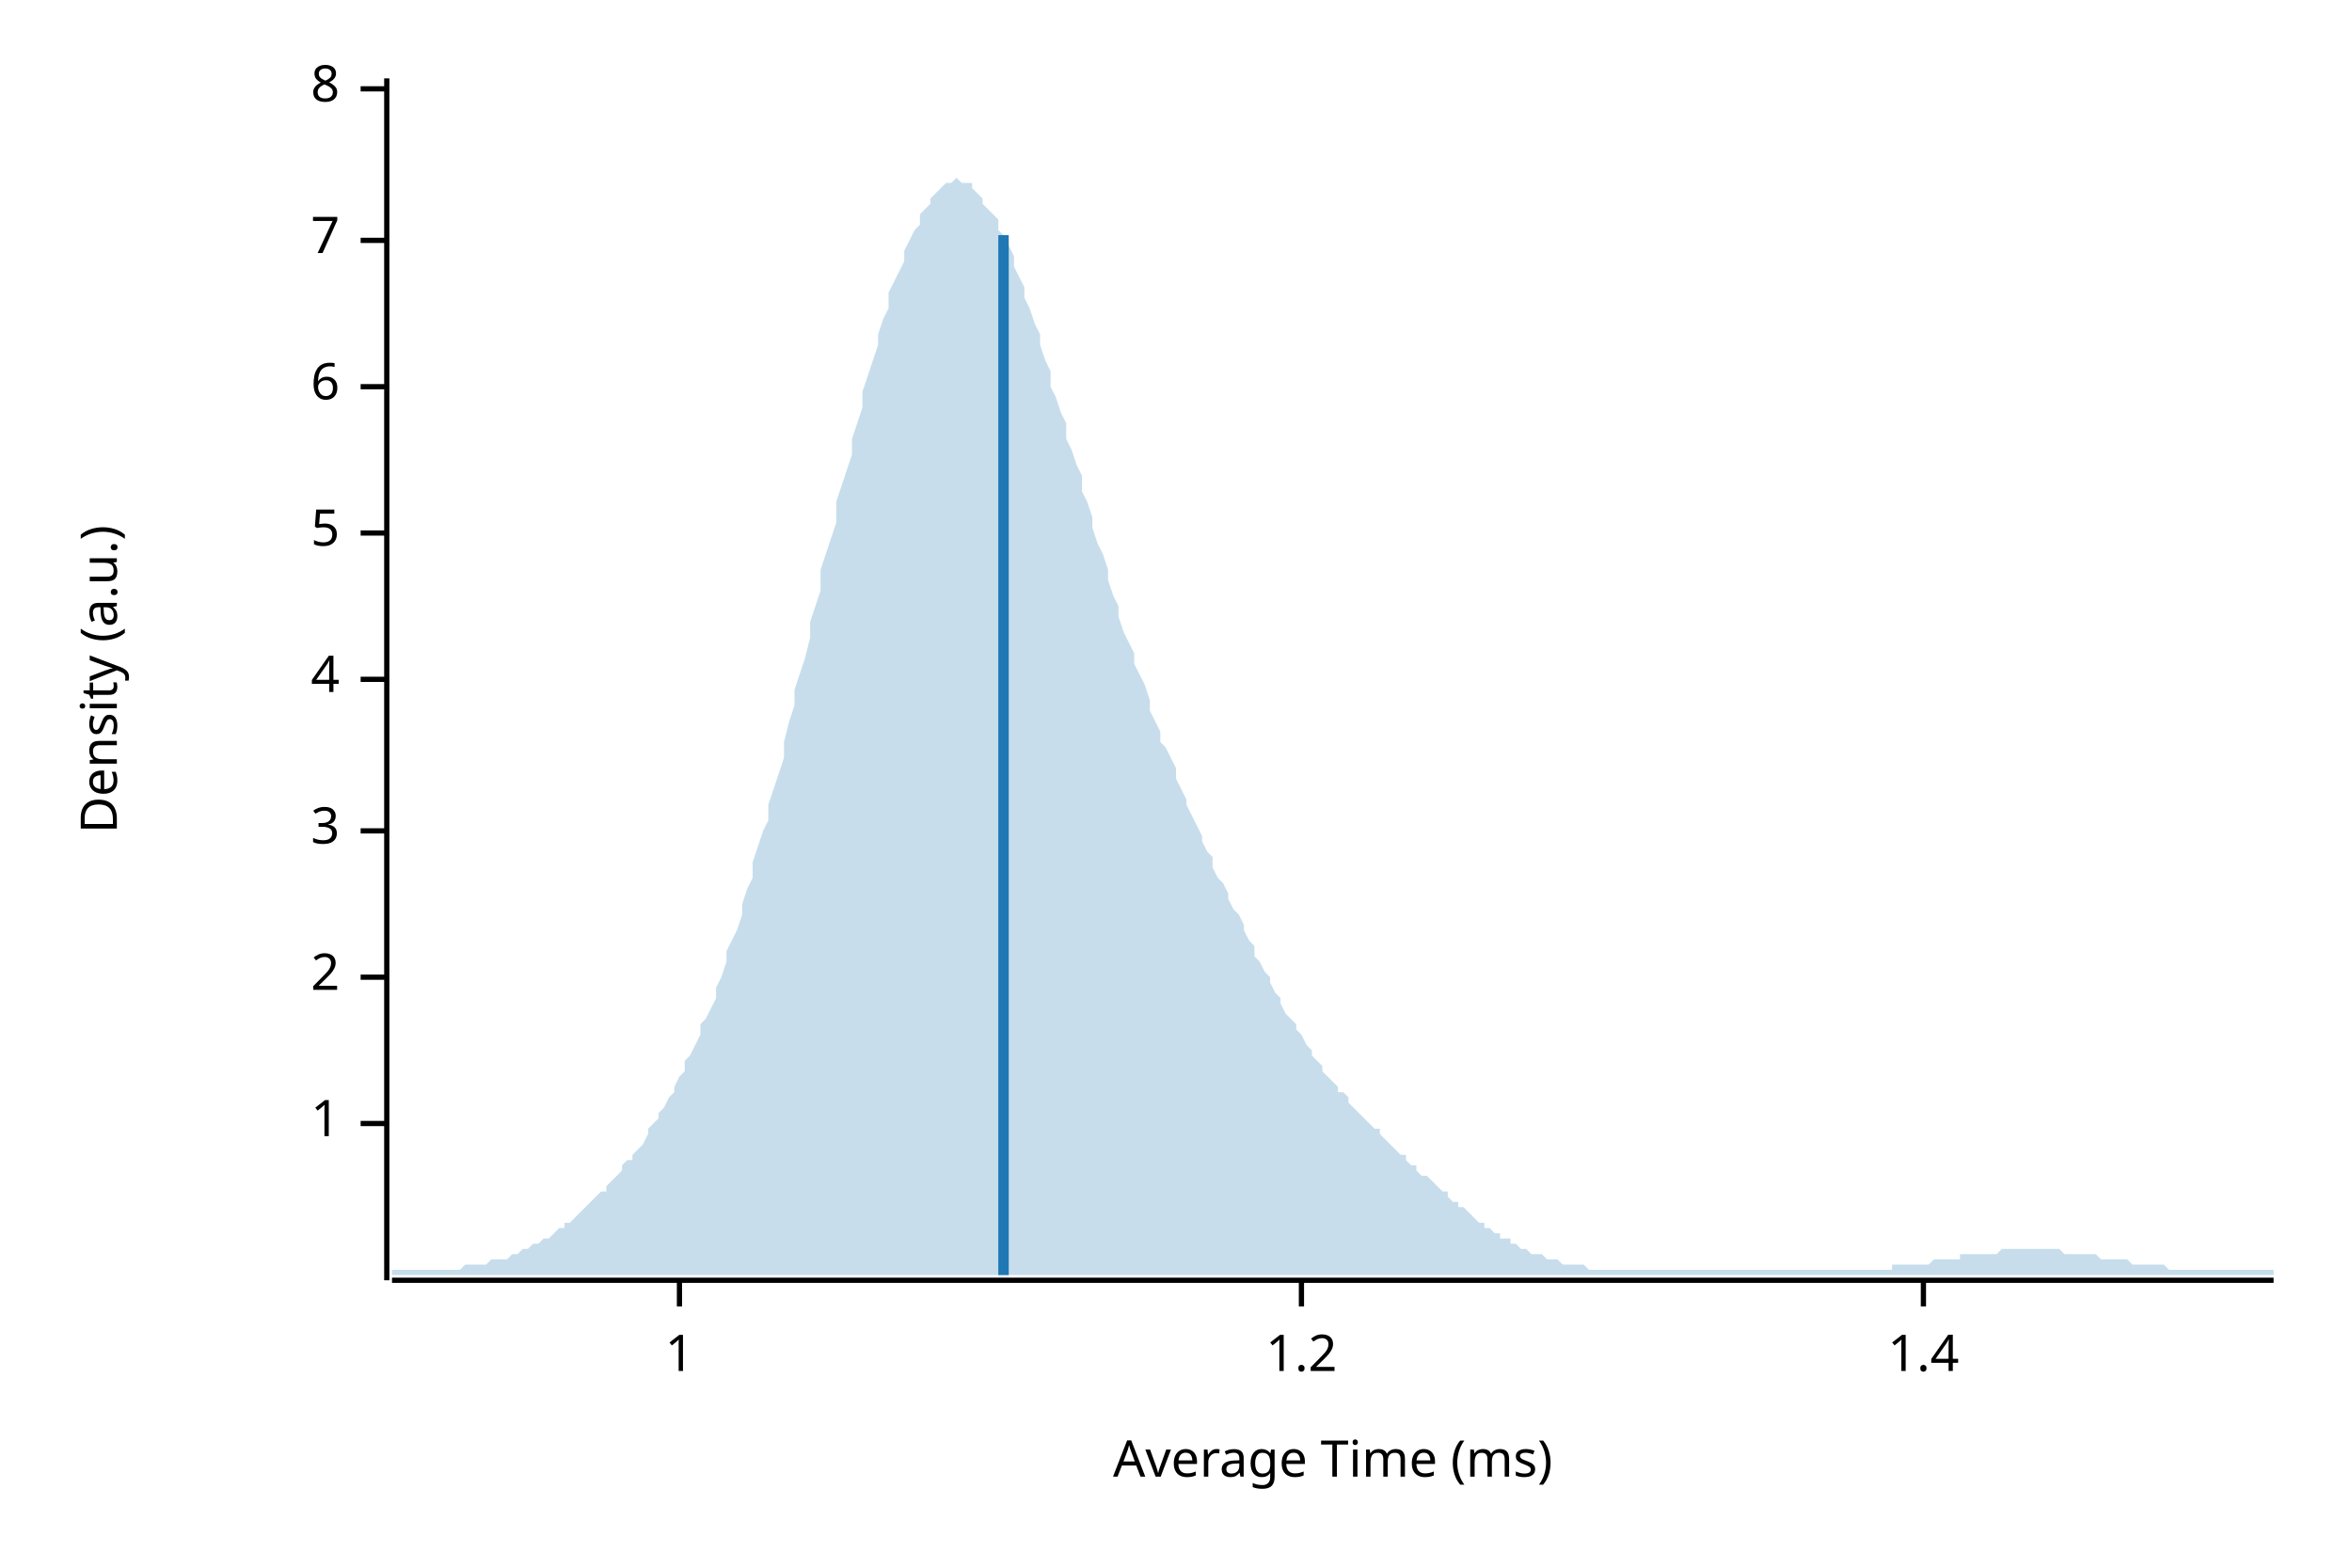
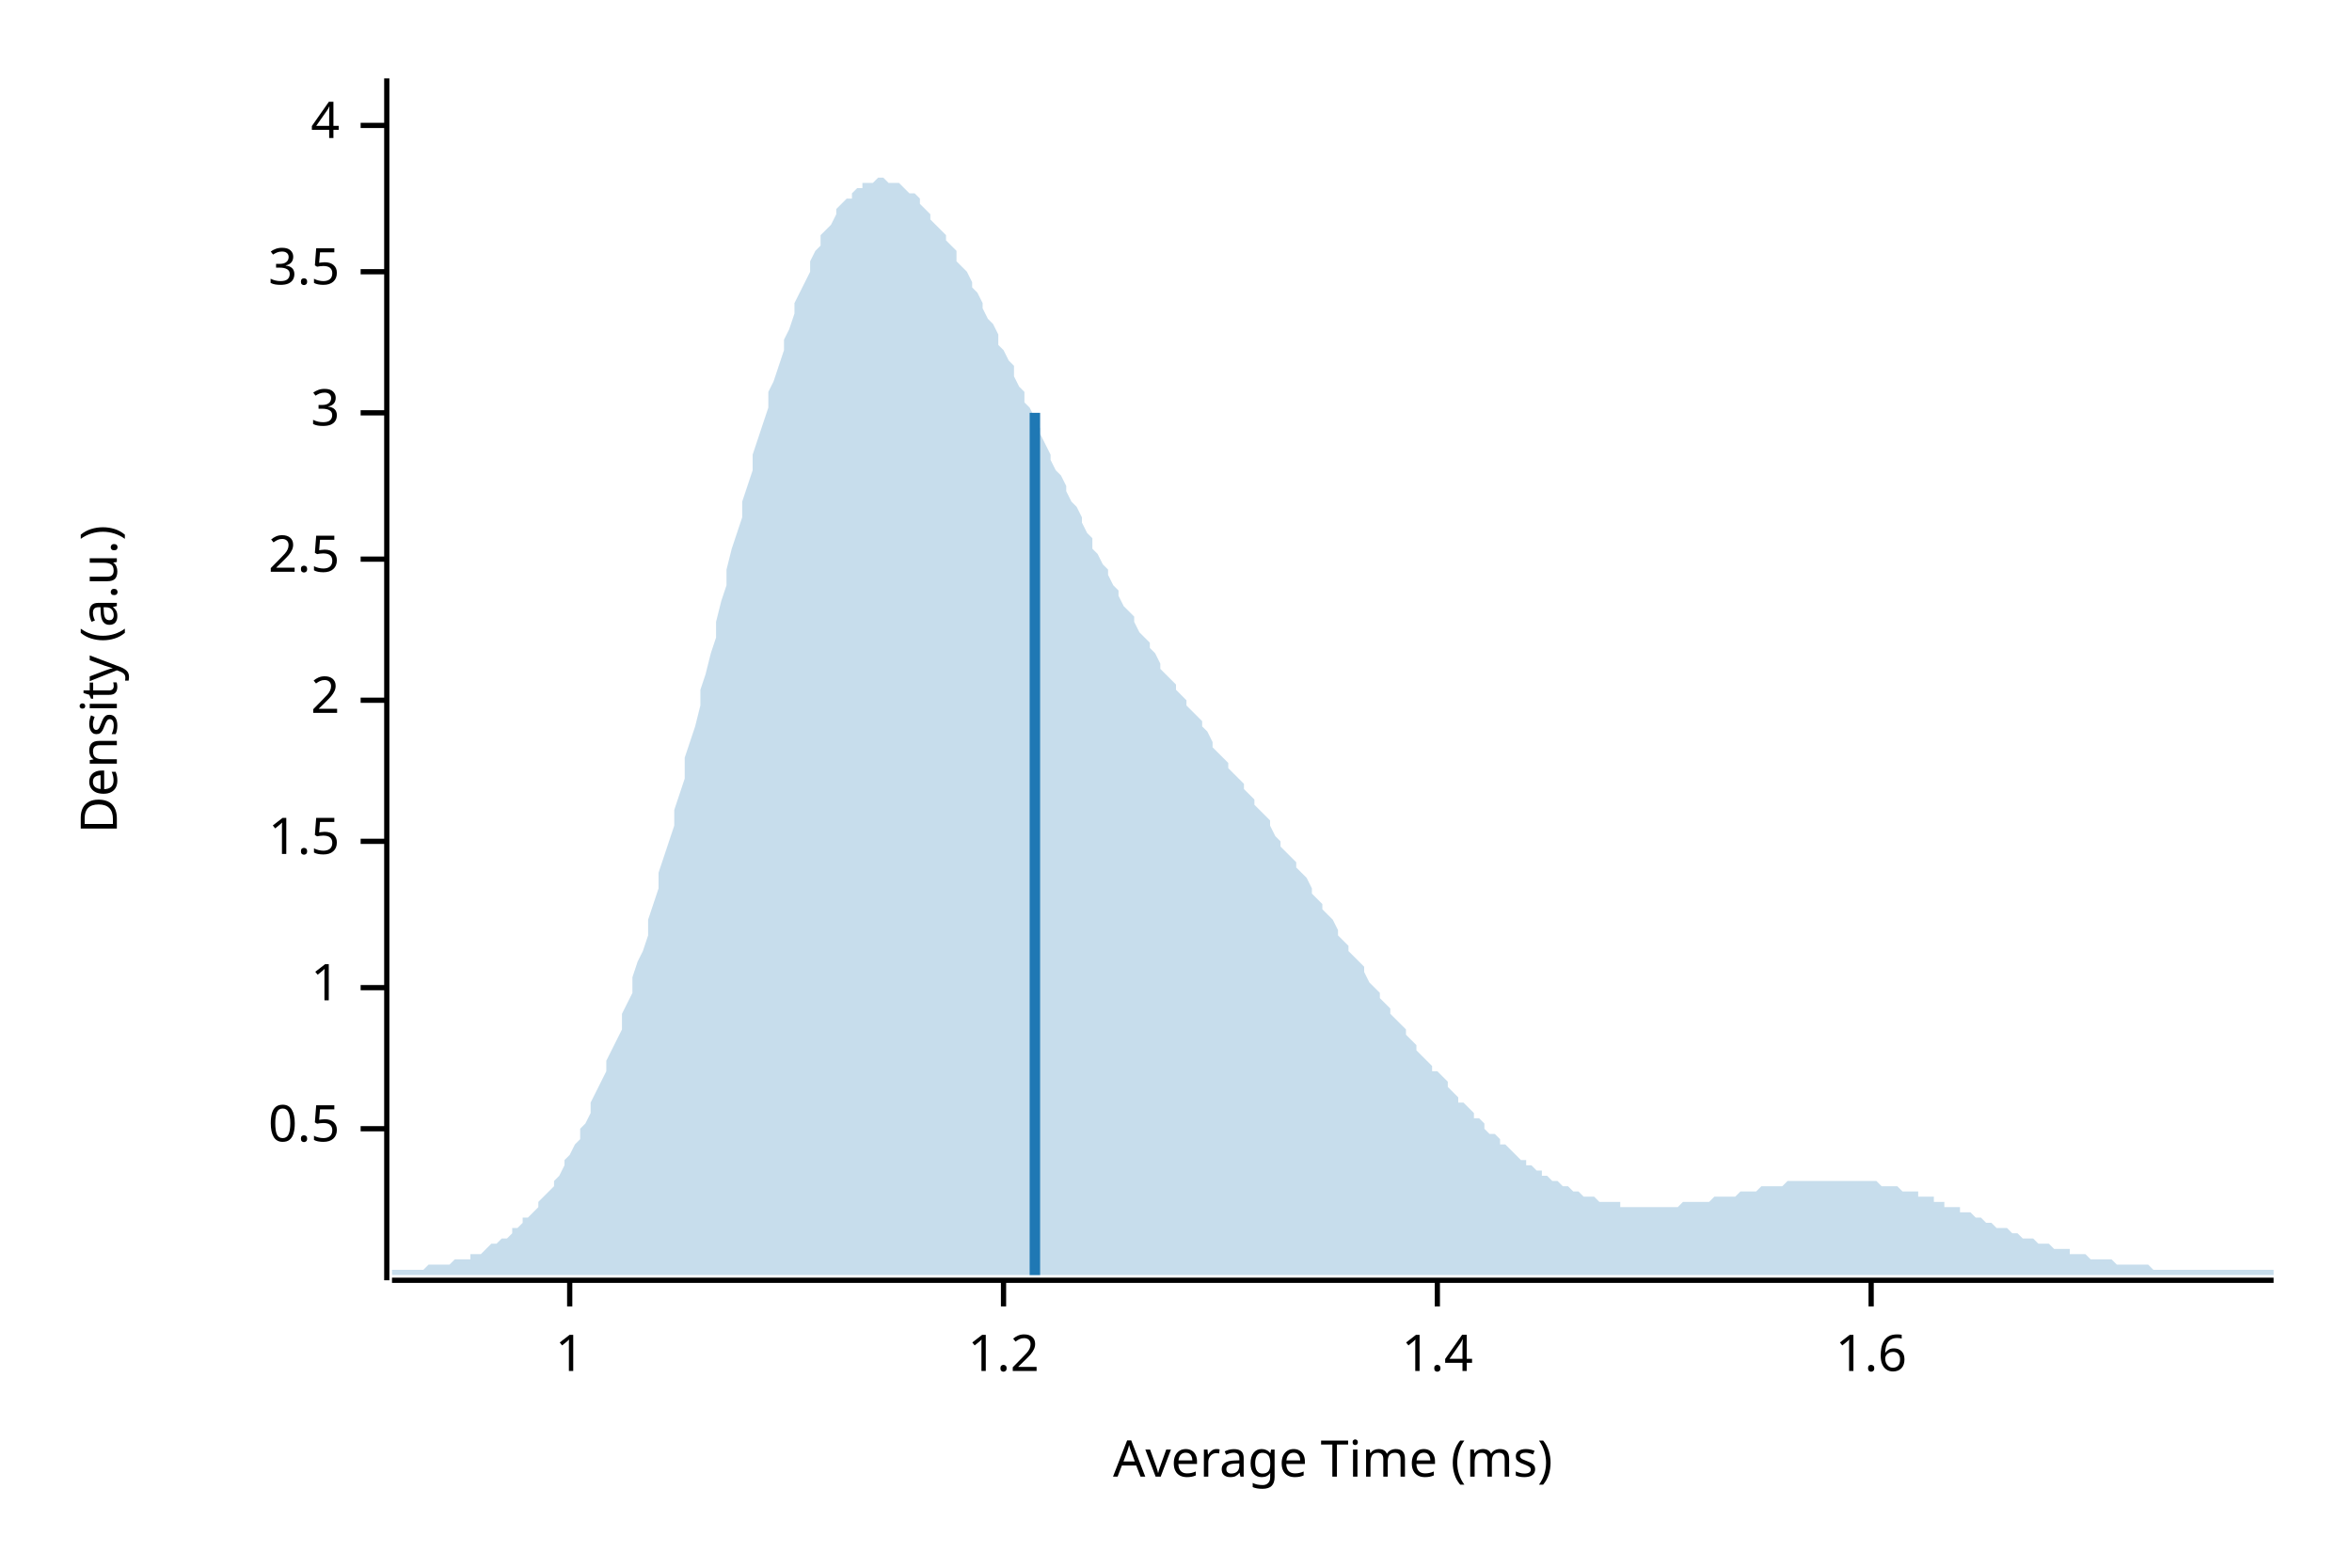
<svg xmlns="http://www.w3.org/2000/svg" width="450" height="300" viewBox="0 0 450 300">
  <text x="15" y="130" dy="0.76em" text-anchor="middle" font-family="sans-serif" font-size="9.677" opacity="1" fill="#000000" transform="rotate(270, 15, 130)">
Density (a.u.)
</text>
  <text x="255" y="285" dy="-0.5ex" text-anchor="middle" font-family="sans-serif" font-size="9.677" opacity="1" fill="#000000">
Average Time (ms)
</text>
  <polyline fill="none" opacity="1" stroke="#000000" stroke-width="1" points="74,15 74,245 " />
-   <text x="65" y="215" dy="0.5ex" text-anchor="end" font-family="sans-serif" font-size="9.677" opacity="1" fill="#000000">
+   <text x="65" y="216" dy="0.5ex" text-anchor="end" font-family="sans-serif" font-size="9.677" opacity="1" fill="#000000">
+ 0.5
+ </text>
+   <polyline fill="none" opacity="1" stroke="#000000" stroke-width="1" points="69,216 74,216 " />
+   <text x="65" y="189" dy="0.5ex" text-anchor="end" font-family="sans-serif" font-size="9.677" opacity="1" fill="#000000">
1
</text>
-   <polyline fill="none" opacity="1" stroke="#000000" stroke-width="1" points="69,215 74,215 " />
-   <text x="65" y="187" dy="0.5ex" text-anchor="end" font-family="sans-serif" font-size="9.677" opacity="1" fill="#000000">
+   <polyline fill="none" opacity="1" stroke="#000000" stroke-width="1" points="69,189 74,189 " />
+   <text x="65" y="161" dy="0.5ex" text-anchor="end" font-family="sans-serif" font-size="9.677" opacity="1" fill="#000000">
+ 1.5
+ </text>
+   <polyline fill="none" opacity="1" stroke="#000000" stroke-width="1" points="69,161 74,161 " />
+   <text x="65" y="134" dy="0.5ex" text-anchor="end" font-family="sans-serif" font-size="9.677" opacity="1" fill="#000000">
2
</text>
-   <polyline fill="none" opacity="1" stroke="#000000" stroke-width="1" points="69,187 74,187 " />
-   <text x="65" y="159" dy="0.5ex" text-anchor="end" font-family="sans-serif" font-size="9.677" opacity="1" fill="#000000">
+   <polyline fill="none" opacity="1" stroke="#000000" stroke-width="1" points="69,134 74,134 " />
+   <text x="65" y="107" dy="0.5ex" text-anchor="end" font-family="sans-serif" font-size="9.677" opacity="1" fill="#000000">
+ 2.5
+ </text>
+   <polyline fill="none" opacity="1" stroke="#000000" stroke-width="1" points="69,107 74,107 " />
+   <text x="65" y="79" dy="0.5ex" text-anchor="end" font-family="sans-serif" font-size="9.677" opacity="1" fill="#000000">
3
</text>
-   <polyline fill="none" opacity="1" stroke="#000000" stroke-width="1" points="69,159 74,159 " />
-   <text x="65" y="130" dy="0.5ex" text-anchor="end" font-family="sans-serif" font-size="9.677" opacity="1" fill="#000000">
+   <polyline fill="none" opacity="1" stroke="#000000" stroke-width="1" points="69,79 74,79 " />
+   <text x="65" y="52" dy="0.5ex" text-anchor="end" font-family="sans-serif" font-size="9.677" opacity="1" fill="#000000">
+ 3.5
+ </text>
+   <polyline fill="none" opacity="1" stroke="#000000" stroke-width="1" points="69,52 74,52 " />
+   <text x="65" y="24" dy="0.5ex" text-anchor="end" font-family="sans-serif" font-size="9.677" opacity="1" fill="#000000">
4
</text>
-   <polyline fill="none" opacity="1" stroke="#000000" stroke-width="1" points="69,130 74,130 " />
-   <text x="65" y="102" dy="0.5ex" text-anchor="end" font-family="sans-serif" font-size="9.677" opacity="1" fill="#000000">
- 5
- </text>
-   <polyline fill="none" opacity="1" stroke="#000000" stroke-width="1" points="69,102 74,102 " />
-   <text x="65" y="74" dy="0.5ex" text-anchor="end" font-family="sans-serif" font-size="9.677" opacity="1" fill="#000000">
- 6
- </text>
-   <polyline fill="none" opacity="1" stroke="#000000" stroke-width="1" points="69,74 74,74 " />
-   <text x="65" y="46" dy="0.5ex" text-anchor="end" font-family="sans-serif" font-size="9.677" opacity="1" fill="#000000">
- 7
- </text>
-   <polyline fill="none" opacity="1" stroke="#000000" stroke-width="1" points="69,46 74,46 " />
-   <text x="65" y="17" dy="0.5ex" text-anchor="end" font-family="sans-serif" font-size="9.677" opacity="1" fill="#000000">
- 8
- </text>
-   <polyline fill="none" opacity="1" stroke="#000000" stroke-width="1" points="69,17 74,17 " />
+   <polyline fill="none" opacity="1" stroke="#000000" stroke-width="1" points="69,24 74,24 " />
  <polyline fill="none" opacity="1" stroke="#000000" stroke-width="1" points="75,245 435,245 " />
-   <text x="130" y="255" dy="0.76em" text-anchor="middle" font-family="sans-serif" font-size="9.677" opacity="1" fill="#000000">
+   <text x="109" y="255" dy="0.76em" text-anchor="middle" font-family="sans-serif" font-size="9.677" opacity="1" fill="#000000">
1
</text>
-   <polyline fill="none" opacity="1" stroke="#000000" stroke-width="1" points="130,245 130,250 " />
-   <text x="249" y="255" dy="0.76em" text-anchor="middle" font-family="sans-serif" font-size="9.677" opacity="1" fill="#000000">
+   <polyline fill="none" opacity="1" stroke="#000000" stroke-width="1" points="109,245 109,250 " />
+   <text x="192" y="255" dy="0.76em" text-anchor="middle" font-family="sans-serif" font-size="9.677" opacity="1" fill="#000000">
1.2
</text>
-   <polyline fill="none" opacity="1" stroke="#000000" stroke-width="1" points="249,245 249,250 " />
-   <text x="368" y="255" dy="0.76em" text-anchor="middle" font-family="sans-serif" font-size="9.677" opacity="1" fill="#000000">
+   <polyline fill="none" opacity="1" stroke="#000000" stroke-width="1" points="192,245 192,250 " />
+   <text x="275" y="255" dy="0.76em" text-anchor="middle" font-family="sans-serif" font-size="9.677" opacity="1" fill="#000000">
1.4
</text>
-   <polyline fill="none" opacity="1" stroke="#000000" stroke-width="1" points="368,245 368,250 " />
-   <polygon opacity="0.25" fill="#1F78B4" points="75,243 75,243 76,243 77,243 77,243 78,243 79,243 80,243 80,243 81,243 82,243 82,243 83,243 84,243 85,243 85,243 86,243 87,243 87,243 88,243 89,242 90,242 90,242 91,242 92,242 93,242 93,242 94,241 95,241 95,241 96,241 97,241 98,240 98,240 99,240 100,239 100,239 101,239 102,238 103,238 103,238 104,237 105,237 106,236 106,236 107,235 108,235 108,234 109,234 110,233 111,232 111,232 112,231 113,230 113,230 114,229 115,228 116,228 116,227 117,226 118,225 119,224 119,223 120,222 121,222 121,221 122,220 123,219 124,217 124,216 125,215 126,214 126,213 127,212 128,210 129,209 129,208 130,206 131,205 131,203 132,202 133,200 134,198 134,196 135,195 136,193 137,191 137,189 138,187 139,184 139,182 140,180 141,178 142,175 142,173 143,170 144,168 144,165 145,162 146,159 147,157 147,154 148,151 149,148 150,145 150,142 151,138 152,135 152,132 153,129 154,126 155,122 155,119 156,116 157,113 157,109 158,106 159,103 160,100 160,96 161,93 162,90 163,87 163,84 164,81 165,78 165,75 166,72 167,69 168,66 168,64 169,61 170,59 170,56 171,54 172,52 173,50 173,48 174,46 175,44 176,43 176,41 177,40 178,39 178,38 179,37 180,36 181,35 181,35 182,35 183,34 183,34 184,35 185,35 186,35 186,36 187,37 188,38 188,39 189,40 190,41 191,42 191,44 192,45 193,47 194,49 194,51 195,53 196,55 196,57 197,59 198,62 199,64 199,66 200,69 201,71 201,74 202,76 203,79 204,81 204,84 205,86 206,89 207,91 207,94 208,96 209,99 209,101 210,104 211,106 212,109 212,111 213,114 214,116 214,118 215,121 216,123 217,125 217,127 218,129 219,131 220,134 220,136 221,138 222,140 222,142 223,143 224,145 225,147 225,149 226,151 227,153 227,154 228,156 229,158 230,160 230,161 231,163 232,164 232,166 233,168 234,169 235,171 235,172 236,174 237,175 238,177 238,178 239,180 240,181 240,183 241,184 242,186 243,187 243,188 244,190 245,191 245,192 246,194 247,195 248,196 248,197 249,198 250,200 251,201 251,202 252,203 253,204 253,205 254,206 255,207 256,208 256,209 257,209 258,210 258,211 259,212 260,213 261,214 261,214 262,215 263,216 264,216 264,217 265,218 266,219 266,219 267,220 268,221 269,221 269,222 270,223 271,223 271,224 272,225 273,225 274,226 274,226 275,227 276,228 277,228 277,229 278,230 279,230 279,231 280,231 281,232 282,233 282,233 283,234 284,234 284,235 285,235 286,236 287,236 287,237 288,237 289,237 289,238 290,238 291,239 292,239 292,239 293,240 294,240 295,240 295,240 296,241 297,241 297,241 298,241 299,242 300,242 300,242 301,242 302,242 302,242 303,242 304,243 305,243 305,243 306,243 307,243 308,243 308,243 309,243 310,243 310,243 311,243 312,243 313,243 313,243 314,243 315,243 315,243 316,243 317,243 318,243 318,243 319,243 320,243 321,243 321,243 322,243 323,243 323,243 324,243 325,243 326,243 326,243 327,243 328,243 328,243 329,243 330,243 331,243 331,243 332,243 333,243 333,243 334,243 335,243 336,243 336,243 337,243 338,243 339,243 339,243 340,243 341,243 341,243 342,243 343,243 344,243 344,243 345,243 346,243 346,243 347,243 348,243 349,243 349,243 350,243 351,243 352,243 352,243 353,243 354,243 354,243 355,243 356,243 357,243 357,243 358,243 359,243 359,243 360,243 361,243 362,243 362,242 363,242 364,242 365,242 365,242 366,242 367,242 367,242 368,242 369,242 370,241 370,241 371,241 372,241 372,241 373,241 374,241 375,241 375,240 376,240 377,240 378,240 378,240 379,240 380,240 380,240 381,240 382,240 383,239 383,239 384,239 385,239 385,239 386,239 387,239 388,239 388,239 389,239 390,239 390,239 391,239 392,239 393,239 393,239 394,239 395,240 396,240 396,240 397,240 398,240 398,240 399,240 400,240 401,240 401,240 402,241 403,241 403,241 404,241 405,241 406,241 406,241 407,241 408,242 409,242 409,242 410,242 411,242 411,242 412,242 413,242 414,242 414,242 415,243 416,243 416,243 417,243 418,243 419,243 419,243 420,243 421,243 422,243 422,243 423,243 424,243 424,243 425,243 426,243 427,243 427,243 428,243 429,243 429,243 430,243 431,243 432,243 432,243 433,243 434,243 435,243 435,244 75,244 " />
-   <polyline fill="none" opacity="1" stroke="#1F78B4" stroke-width="2" points="192,244 192,45 " />
+   <polyline fill="none" opacity="1" stroke="#000000" stroke-width="1" points="275,245 275,250 " />
+   <text x="358" y="255" dy="0.76em" text-anchor="middle" font-family="sans-serif" font-size="9.677" opacity="1" fill="#000000">
+ 1.6
+ </text>
+   <polyline fill="none" opacity="1" stroke="#000000" stroke-width="1" points="358,245 358,250 " />
+   <polygon opacity="0.25" fill="#1F78B4" points="75,243 75,243 76,243 77,243 77,243 78,243 79,243 80,243 80,243 81,243 82,242 82,242 83,242 84,242 85,242 85,242 86,242 87,241 87,241 88,241 89,241 90,241 90,240 91,240 92,240 93,239 93,239 94,238 95,238 95,238 96,237 97,237 98,236 98,235 99,235 100,234 100,233 101,233 102,232 103,231 103,230 104,229 105,228 106,227 106,226 107,225 108,223 108,222 109,221 110,219 111,218 111,216 112,215 113,213 113,211 114,209 115,207 116,205 116,203 117,201 118,199 119,197 119,194 120,192 121,190 121,187 122,184 123,182 124,179 124,176 125,173 126,170 126,167 127,164 128,161 129,158 129,155 130,152 131,149 131,145 132,142 133,139 134,135 134,132 135,129 136,125 137,122 137,119 138,115 139,112 139,109 140,105 141,102 142,99 142,96 143,93 144,90 144,87 145,84 146,81 147,78 147,75 148,73 149,70 150,67 150,65 151,63 152,60 152,58 153,56 154,54 155,52 155,50 156,48 157,47 157,45 158,44 159,43 160,41 160,40 161,39 162,38 163,38 163,37 164,36 165,36 165,35 166,35 167,35 168,34 168,34 169,34 170,35 170,35 171,35 172,35 173,36 173,36 174,37 175,37 176,38 176,39 177,40 178,41 178,42 179,43 180,44 181,45 181,46 182,47 183,48 183,50 184,51 185,52 186,54 186,55 187,56 188,58 188,59 189,61 190,62 191,64 191,66 192,67 193,69 194,70 194,72 195,74 196,75 196,77 197,78 198,80 199,82 199,83 200,85 201,87 201,88 202,90 203,91 204,93 204,94 205,96 206,97 207,99 207,100 208,102 209,103 209,105 210,106 211,108 212,109 212,110 213,112 214,113 214,114 215,116 216,117 217,118 217,119 218,121 219,122 220,123 220,124 221,125 222,127 222,128 223,129 224,130 225,131 225,132 226,133 227,134 227,135 228,136 229,137 230,138 230,139 231,140 232,142 232,143 233,144 234,145 235,146 235,147 236,148 237,149 238,150 238,151 239,152 240,153 240,154 241,155 242,156 243,157 243,158 244,160 245,161 245,162 246,163 247,164 248,165 248,166 249,167 250,168 251,170 251,171 252,172 253,173 253,174 254,175 255,176 256,178 256,179 257,180 258,181 258,182 259,183 260,184 261,185 261,186 262,188 263,189 264,190 264,191 265,192 266,193 266,194 267,195 268,196 269,197 269,198 270,199 271,200 271,201 272,202 273,203 274,204 274,205 275,205 276,206 277,207 277,208 278,209 279,210 279,211 280,211 281,212 282,213 282,214 283,214 284,215 284,216 285,217 286,217 287,218 287,219 288,219 289,220 289,220 290,221 291,222 292,222 292,223 293,223 294,224 295,224 295,225 296,225 297,226 297,226 298,226 299,227 300,227 300,227 301,228 302,228 302,228 303,229 304,229 305,229 305,229 306,230 307,230 308,230 308,230 309,230 310,230 310,231 311,231 312,231 313,231 313,231 314,231 315,231 315,231 316,231 317,231 318,231 318,231 319,231 320,231 321,231 321,231 322,230 323,230 323,230 324,230 325,230 326,230 326,230 327,230 328,229 328,229 329,229 330,229 331,229 331,229 332,229 333,228 333,228 334,228 335,228 336,228 336,228 337,227 338,227 339,227 339,227 340,227 341,227 341,227 342,226 343,226 344,226 344,226 345,226 346,226 346,226 347,226 348,226 349,226 349,226 350,226 351,226 352,226 352,226 353,226 354,226 354,226 355,226 356,226 357,226 357,226 358,226 359,226 359,226 360,227 361,227 362,227 362,227 363,227 364,228 365,228 365,228 366,228 367,228 367,229 368,229 369,229 370,229 370,230 371,230 372,230 372,231 373,231 374,231 375,231 375,232 376,232 377,232 378,233 378,233 379,233 380,234 380,234 381,234 382,235 383,235 383,235 384,235 385,236 385,236 386,236 387,237 388,237 388,237 389,237 390,238 390,238 391,238 392,238 393,239 393,239 394,239 395,239 396,239 396,240 397,240 398,240 398,240 399,240 400,241 401,241 401,241 402,241 403,241 403,241 404,241 405,242 406,242 406,242 407,242 408,242 409,242 409,242 410,242 411,242 411,242 412,243 413,243 414,243 414,243 415,243 416,243 416,243 417,243 418,243 419,243 419,243 420,243 421,243 422,243 422,243 423,243 424,243 424,243 425,243 426,243 427,243 427,243 428,243 429,243 429,243 430,243 431,243 432,243 432,243 433,243 434,243 435,243 435,244 75,244 " />
+   <polyline fill="none" opacity="1" stroke="#1F78B4" stroke-width="2" points="198,244 198,79 " />
</svg>
